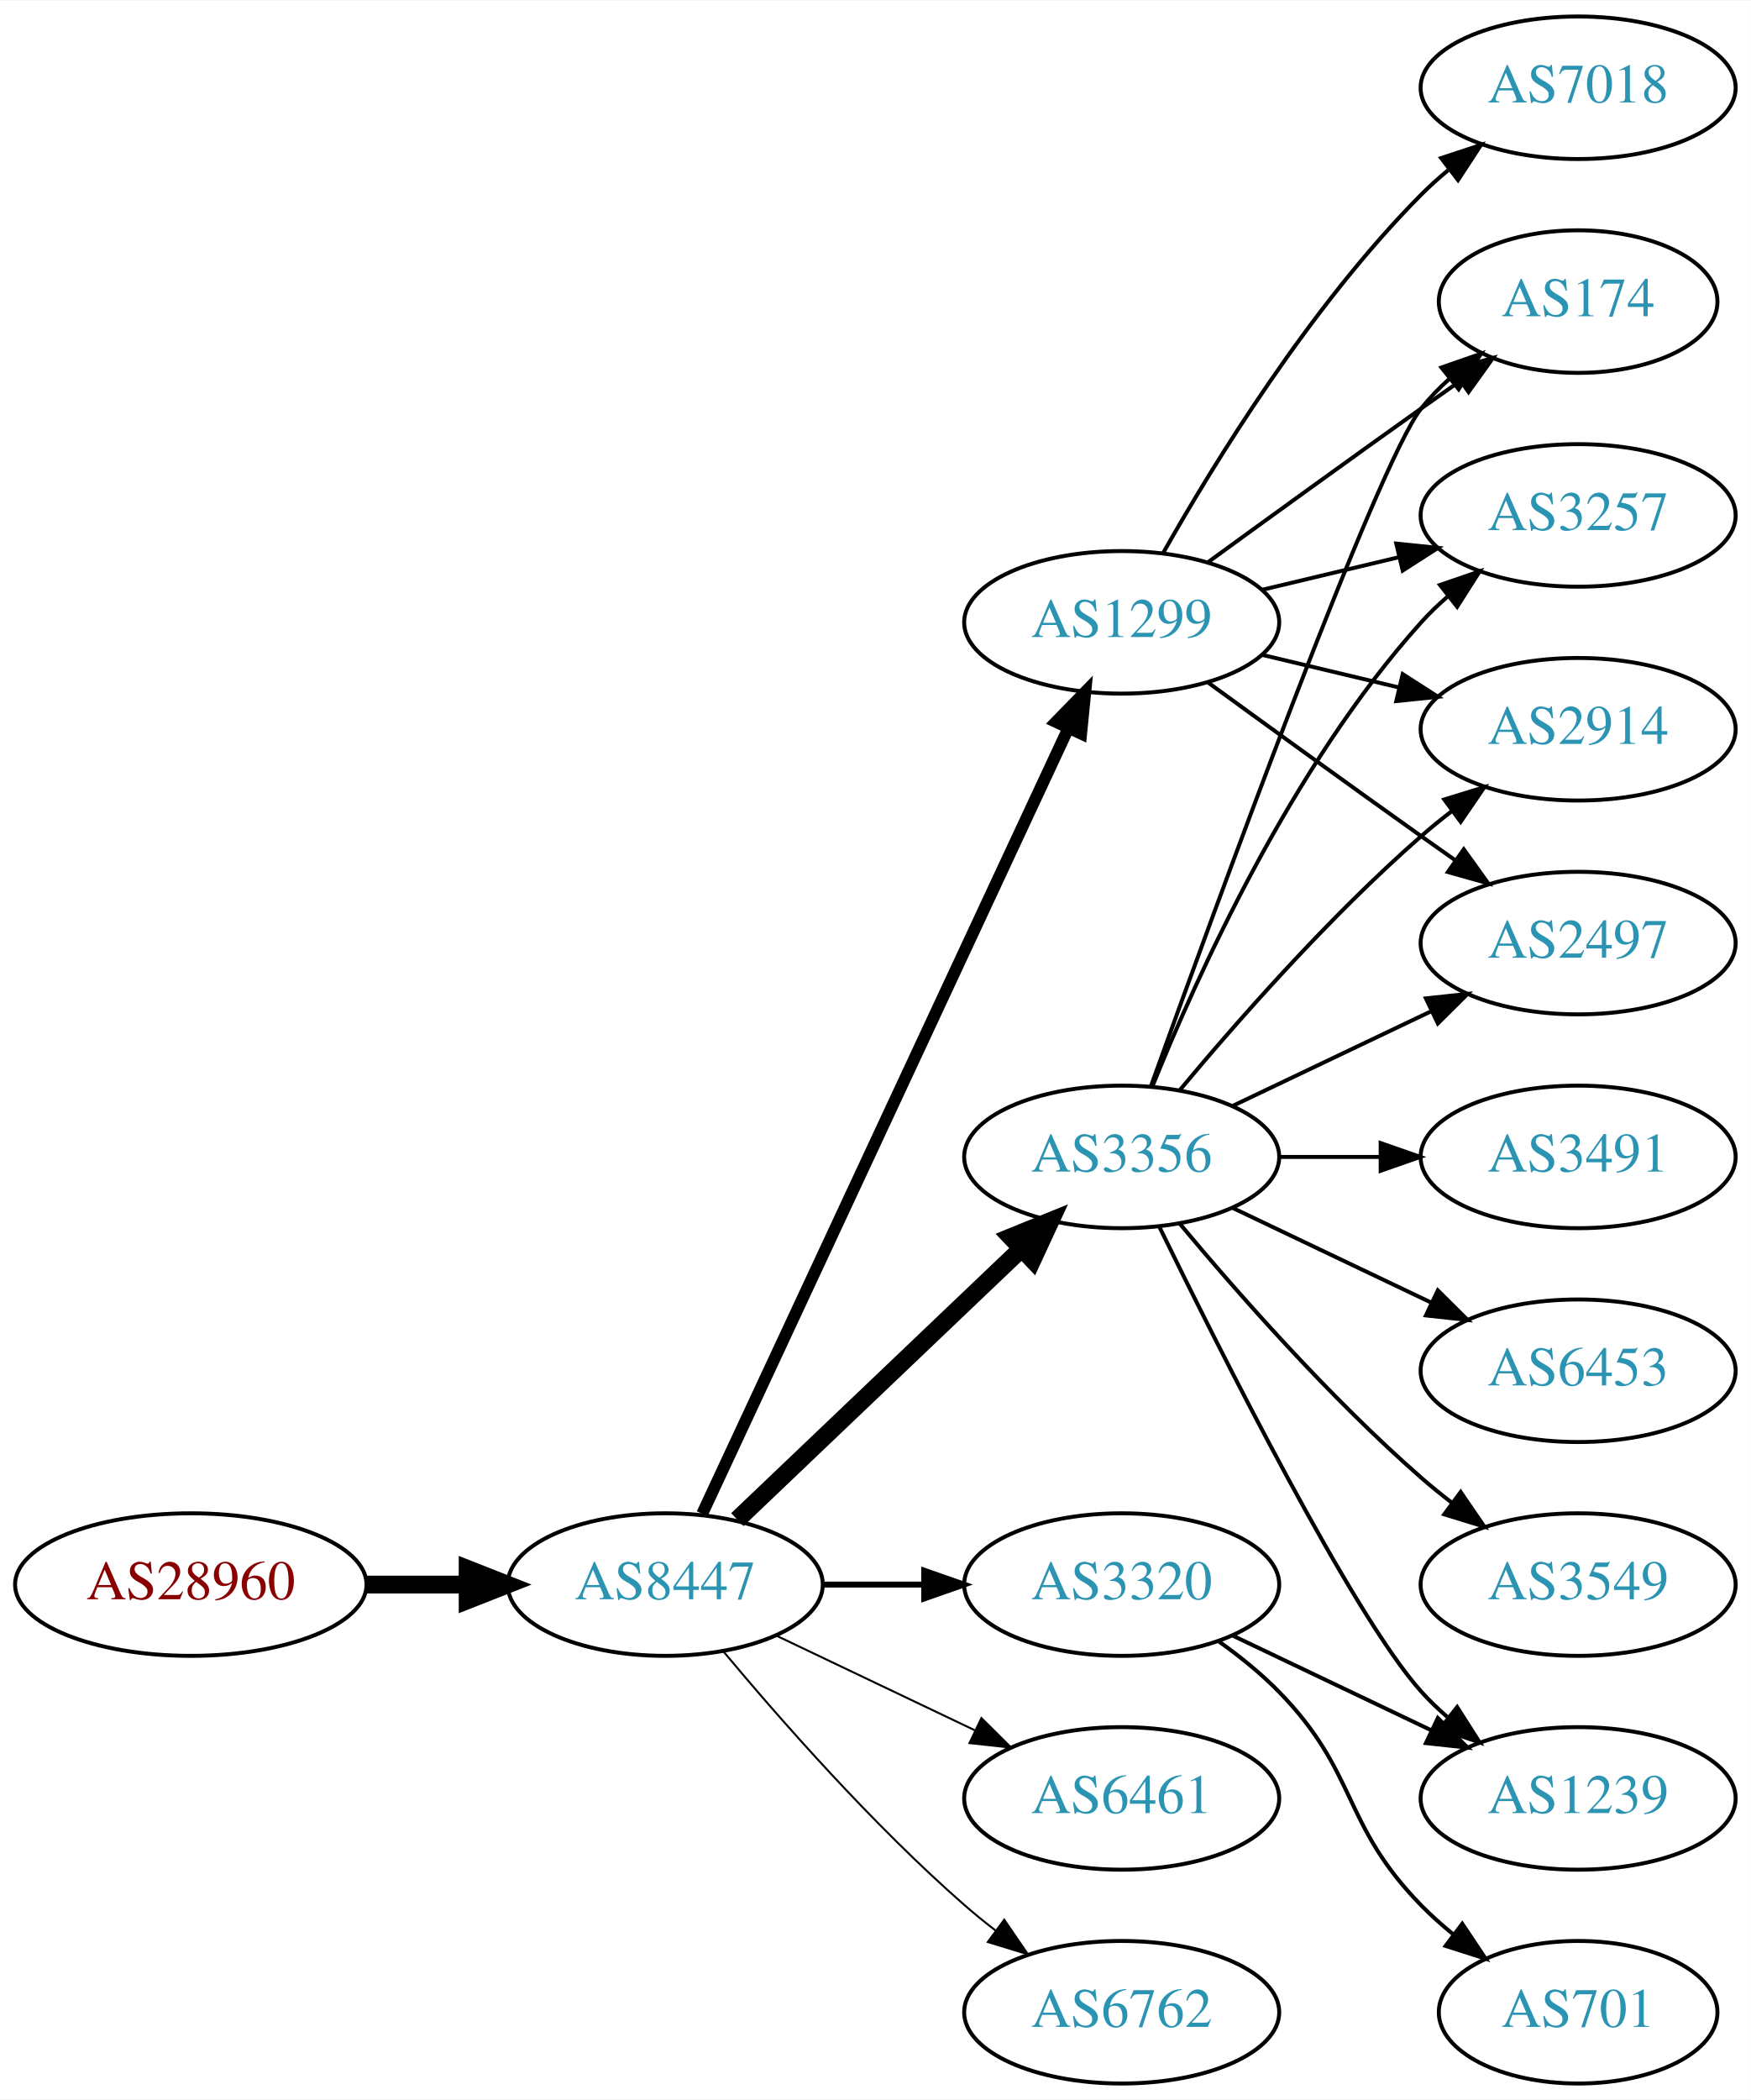
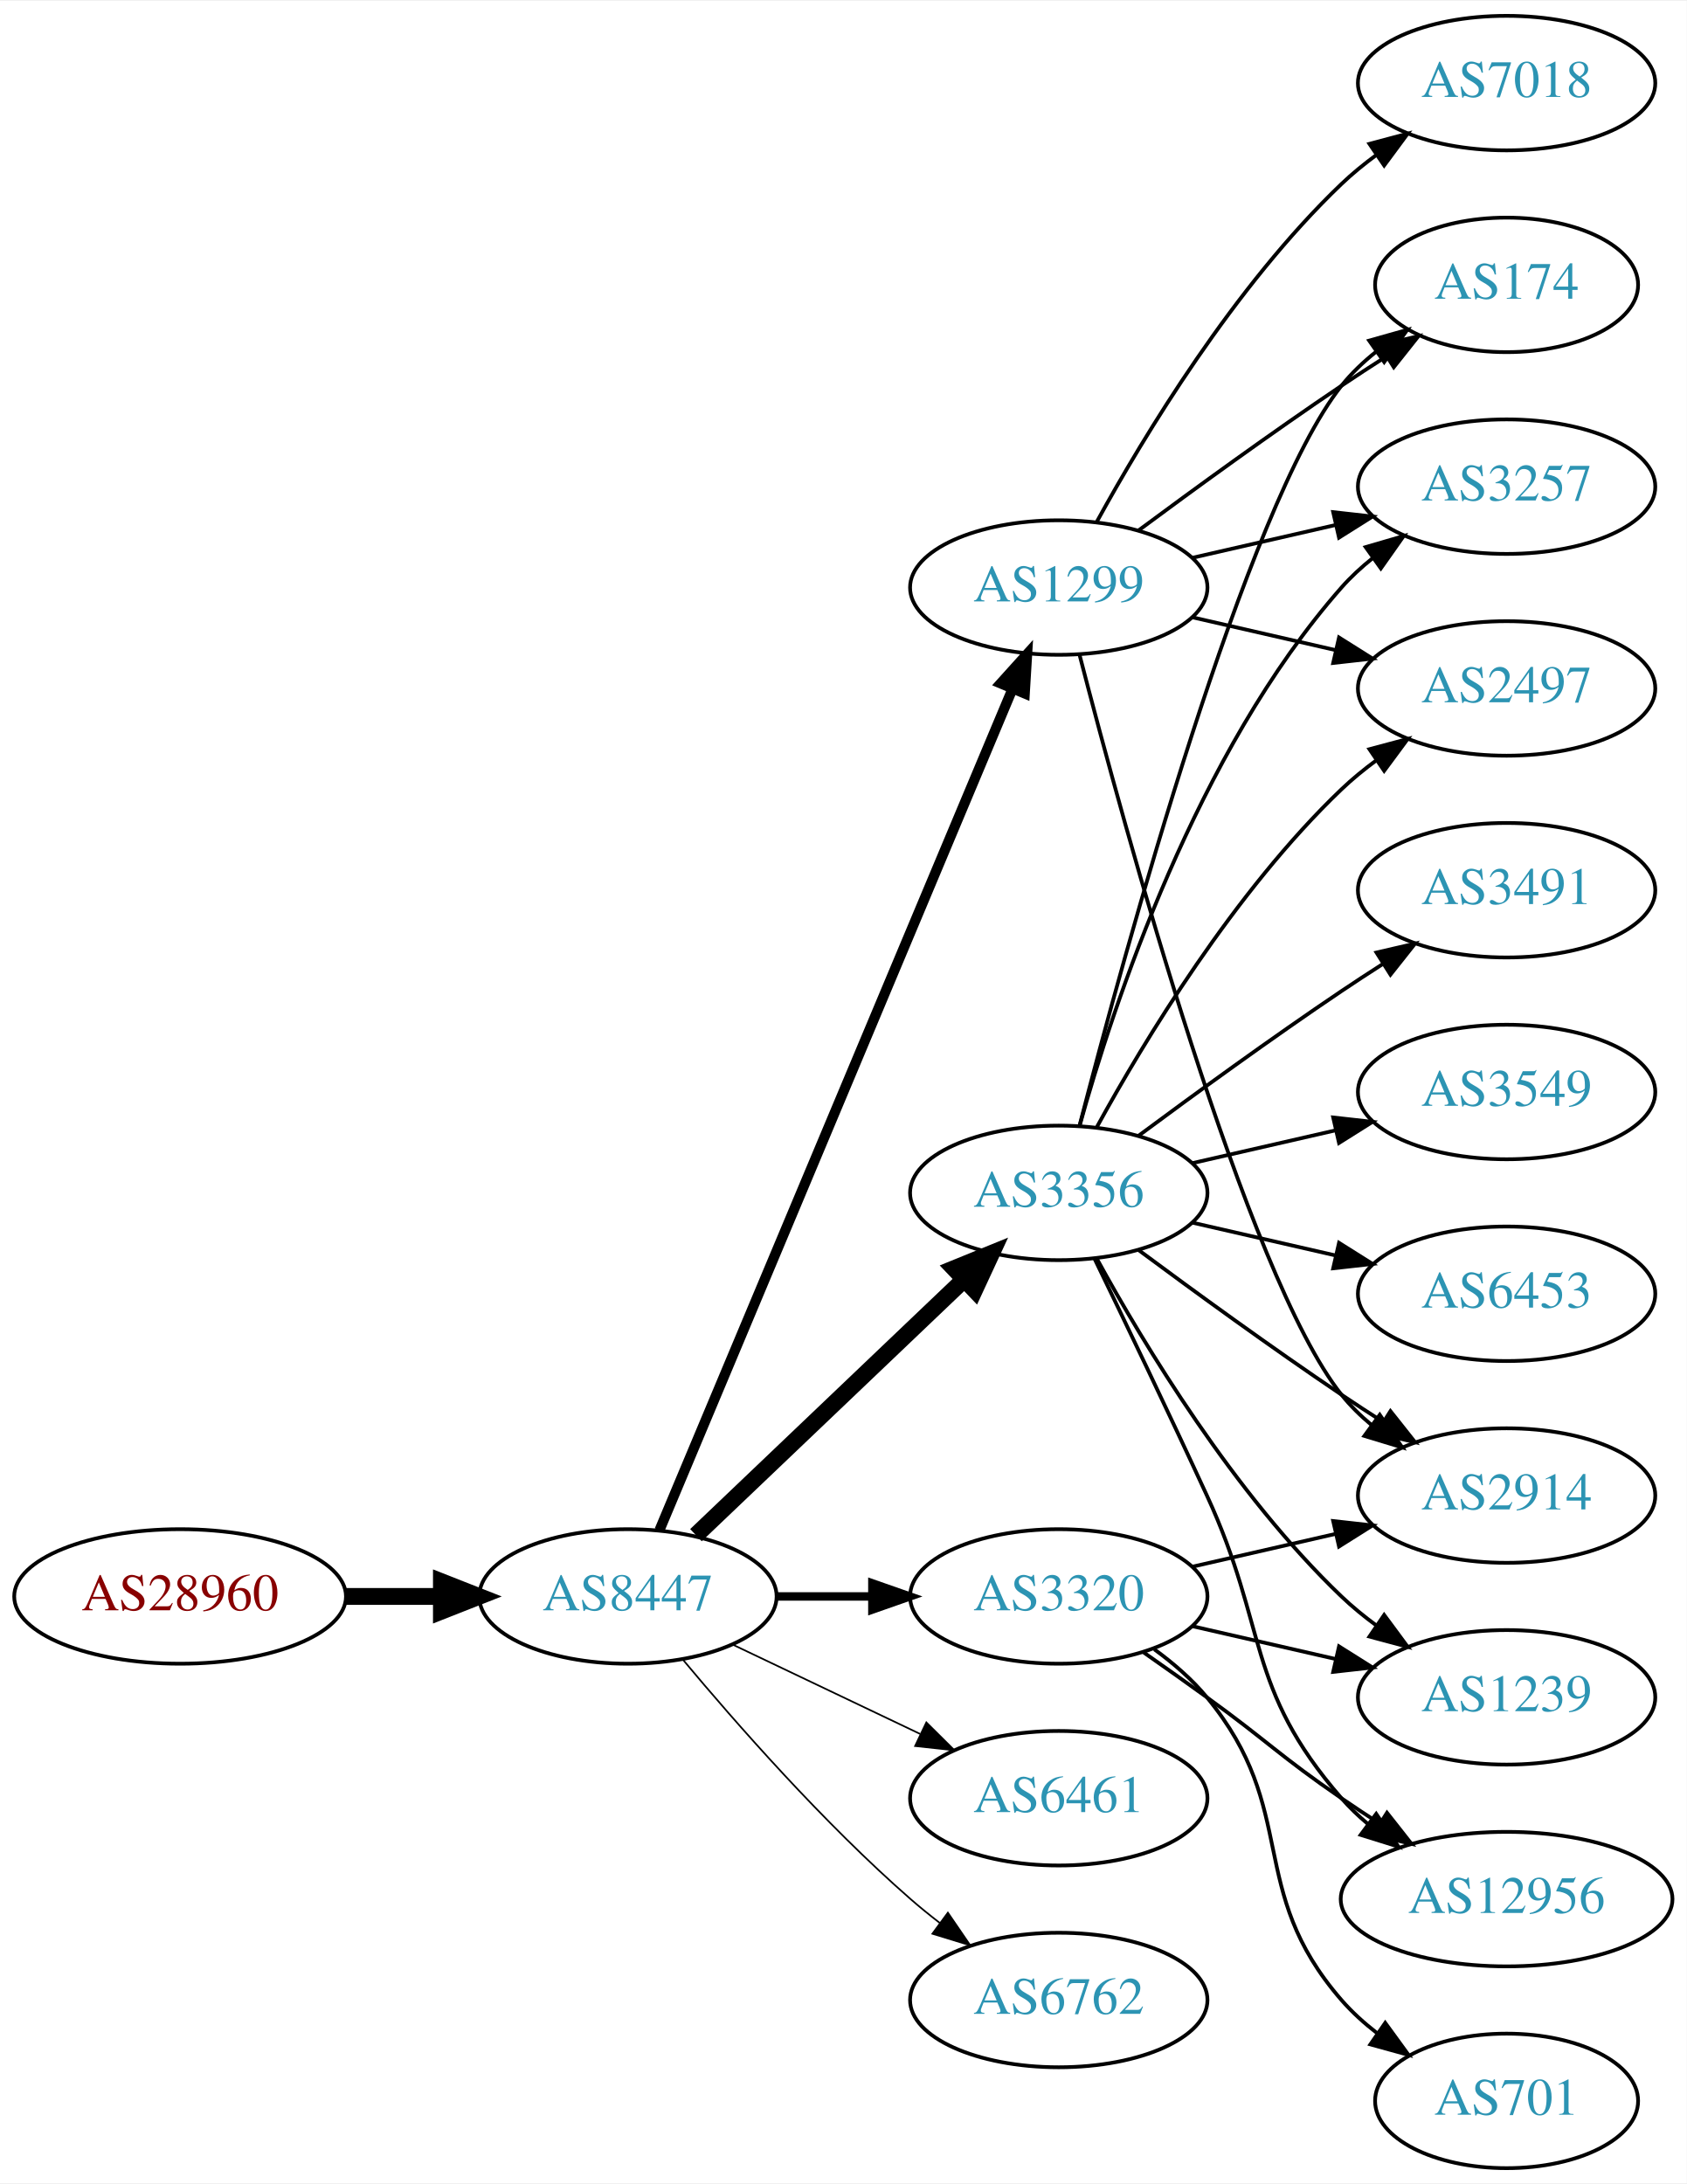
- <svg xmlns="http://www.w3.org/2000/svg" xmlns:xlink="http://www.w3.org/1999/xlink" width="442pt" height="530pt" viewBox="0.00 0.00 442.27 530.00">
-   <g id="graph0" class="graph" transform="scale(1 1) rotate(0) translate(4 526)">
-     <polygon fill="white" stroke="none" points="-4,4 -4,-526 438.271,-526 438.271,4 -4,4" />
+ <svg xmlns="http://www.w3.org/2000/svg" xmlns:xlink="http://www.w3.org/1999/xlink" width="451pt" height="584pt" viewBox="0.00 0.00 451.37 584.00">
+   <g id="graph0" class="graph" transform="scale(1 1) rotate(0) translate(4 580)">
+     <polygon fill="white" stroke="none" points="-4,4 -4,-580 447.37,-580 447.37,4 -4,4" />
    <g id="node1" class="node">
      <g id="a_node1">
        <a xlink:href="/asn/28960" xlink:title="AS28960 ~ Drei-Banken-EDV GmbH [AT]">
-           <ellipse fill="#ffffff" stroke="black" cx="44.196" cy="-126" rx="44.393" ry="18" />
-           <text text-anchor="middle" x="44.196" y="-122.3" font-family="Times,serif" font-size="14.00" fill="#880000">AS28960</text>
+           <ellipse fill="#ffffff" stroke="black" cx="44.196" cy="-153" rx="44.393" ry="18" />
+           <text text-anchor="middle" x="44.196" y="-149.3" font-family="Times,serif" font-size="14.00" fill="#880000">AS28960</text>
        </a>
      </g>
    </g>
    <g id="node2" class="node">
      <g id="a_node2">
        <a xlink:href="/asn/8447" xlink:title="AS8447 ~ A1 Telekom Austria AG [AT]">
-           <ellipse fill="#ffffff" stroke="black" cx="164.039" cy="-126" rx="39.794" ry="18" />
-           <text text-anchor="middle" x="164.039" y="-122.3" font-family="Times,serif" font-size="14.00" fill="#2c94b3">AS8447</text>
+           <ellipse fill="#ffffff" stroke="black" cx="164.039" cy="-153" rx="39.794" ry="18" />
+           <text text-anchor="middle" x="164.039" y="-149.3" font-family="Times,serif" font-size="14.00" fill="#2c94b3">AS8447</text>
        </a>
      </g>
    </g>
    <g id="edge1" class="edge">
-       <path fill="none" stroke="black" stroke-width="4.5" d="M88.407,-126C96.72,-126 105.482,-126 113.965,-126" />
-       <polygon fill="black" stroke="black" stroke-width="4.5" points="114.123,-129.938 124.123,-126 114.123,-122.063 114.123,-129.938" />
+       <path fill="none" stroke="black" stroke-width="4.5" d="M88.407,-153C96.72,-153 105.482,-153 113.965,-153" />
+       <polygon fill="black" stroke="black" stroke-width="4.5" points="114.123,-156.938 124.123,-153 114.123,-149.063 114.123,-156.938" />
    </g>
    <g id="node3" class="node">
      <g id="a_node3">
-         <a xlink:href="/asn/3356" xlink:title="AS3356 ~ Level 3 Parent, LLC [US]">
-           <ellipse fill="#ffffff" stroke="black" cx="279.332" cy="-234" rx="39.794" ry="18" />
-           <text text-anchor="middle" x="279.332" y="-230.3" font-family="Times,serif" font-size="14.00" fill="#2c94b3">AS3356</text>
+         <a xlink:href="/asn/1299" xlink:title="AS1299 ~ Telia Carrier [EU]">
+           <ellipse fill="#ffffff" stroke="black" cx="279.332" cy="-423" rx="39.794" ry="18" />
+           <text text-anchor="middle" x="279.332" y="-419.3" font-family="Times,serif" font-size="14.00" fill="#2c94b3">AS1299</text>
        </a>
      </g>
    </g>
    <g id="edge2" class="edge">
-       <path fill="none" stroke="black" stroke-width="4.5" d="M182.245,-142.403C201.321,-160.587 232.241,-190.063 253.838,-210.651" />
-       <polygon fill="black" stroke="black" stroke-width="4.5" points="251.379,-213.747 261.334,-217.797 256.813,-208.047 251.379,-213.747" />
+       <path fill="none" stroke="black" stroke-width="2.7" d="M172.472,-170.715C191.797,-216.771 243.72,-340.514 266.893,-395.739" />
+       <polygon fill="black" stroke="black" stroke-width="2.7" points="263.774,-397.352 270.871,-405.219 270.229,-394.644 263.774,-397.352" />
    </g>
    <g id="node4" class="node">
      <g id="a_node4">
-         <a xlink:href="/asn/1299" xlink:title="AS1299 ~ Telia Carrier [EU]">
-           <ellipse fill="#ffffff" stroke="black" cx="279.332" cy="-369" rx="39.794" ry="18" />
-           <text text-anchor="middle" x="279.332" y="-365.3" font-family="Times,serif" font-size="14.00" fill="#2c94b3">AS1299</text>
+         <a xlink:href="/asn/3356" xlink:title="AS3356 ~ Level 3 Parent, LLC [US]">
+           <ellipse fill="#ffffff" stroke="black" cx="279.332" cy="-261" rx="39.794" ry="18" />
+           <text text-anchor="middle" x="279.332" y="-257.3" font-family="Times,serif" font-size="14.00" fill="#2c94b3">AS3356</text>
        </a>
      </g>
    </g>
    <g id="edge3" class="edge">
-       <path fill="none" stroke="black" stroke-width="3" d="M173.369,-143.868C193.059,-186.101 242.559,-292.272 265.849,-342.227" />
-       <polygon fill="black" stroke="black" stroke-width="3" points="262.744,-343.849 270.141,-351.433 269.088,-340.891 262.744,-343.849" />
+       <path fill="none" stroke="black" stroke-width="4.5" d="M182.245,-169.403C201.321,-187.587 232.241,-217.063 253.838,-237.651" />
+       <polygon fill="black" stroke="black" stroke-width="4.5" points="251.379,-240.747 261.334,-244.797 256.813,-235.047 251.379,-240.747" />
    </g>
    <g id="node5" class="node">
      <g id="a_node5">
        <a xlink:href="/asn/3320" xlink:title="AS3320 ~ DTAG [DE]">
-           <ellipse fill="#ffffff" stroke="black" cx="279.332" cy="-126" rx="39.794" ry="18" />
-           <text text-anchor="middle" x="279.332" y="-122.3" font-family="Times,serif" font-size="14.00" fill="#2c94b3">AS3320</text>
+           <ellipse fill="#ffffff" stroke="black" cx="279.332" cy="-153" rx="39.794" ry="18" />
+           <text text-anchor="middle" x="279.332" y="-149.3" font-family="Times,serif" font-size="14.00" fill="#2c94b3">AS3320</text>
        </a>
      </g>
    </g>
    <g id="edge4" class="edge">
-       <path fill="none" stroke="black" stroke-width="1.5" d="M203.711,-126C211.914,-126 220.678,-126 229.21,-126" />
-       <polygon fill="black" stroke="black" stroke-width="1.5" points="229.449,-129.5 239.449,-126 229.449,-122.5 229.449,-129.5" />
+       <path fill="none" stroke="black" stroke-width="2.25" d="M203.711,-153C211.914,-153 220.678,-153 229.21,-153" />
+       <polygon fill="black" stroke="black" stroke-width="2.25" points="229.449,-156.5 239.449,-153 229.449,-149.5 229.449,-156.5" />
    </g>
    <g id="node6" class="node">
      <g id="a_node6">
        <a xlink:href="/asn/6461" xlink:title="AS6461 ~ Zayo Bandwidth [US]">
-           <ellipse fill="#ffffff" stroke="black" cx="279.332" cy="-72" rx="39.794" ry="18" />
-           <text text-anchor="middle" x="279.332" y="-68.3" font-family="Times,serif" font-size="14.00" fill="#2c94b3">AS6461</text>
+           <ellipse fill="#ffffff" stroke="black" cx="279.332" cy="-99" rx="39.794" ry="18" />
+           <text text-anchor="middle" x="279.332" y="-95.3" font-family="Times,serif" font-size="14.00" fill="#2c94b3">AS6461</text>
        </a>
      </g>
    </g>
    <g id="edge5" class="edge">
-       <path fill="none" stroke="black" stroke-width="0.5" d="M192.175,-113.066C207.169,-105.919 225.99,-96.948 242.213,-89.215" />
-       <polygon fill="black" stroke="black" stroke-width="0.5" points="243.895,-92.291 251.417,-84.829 240.884,-85.972 243.895,-92.291" />
+       <path fill="none" stroke="black" stroke-width="0.45" d="M192.175,-140.066C207.169,-132.919 225.99,-123.948 242.213,-116.215" />
+       <polygon fill="black" stroke="black" stroke-width="0.45" points="243.895,-119.291 251.417,-111.829 240.884,-112.972 243.895,-119.291" />
    </g>
    <g id="node7" class="node">
      <g id="a_node7">
        <a xlink:href="/asn/6762" xlink:title="AS6762 ~ TELECOM ITALIA SPARKLE S.p.A. [IT]">
-           <ellipse fill="#ffffff" stroke="black" cx="279.332" cy="-18" rx="39.794" ry="18" />
-           <text text-anchor="middle" x="279.332" y="-14.3" font-family="Times,serif" font-size="14.00" fill="#2c94b3">AS6762</text>
+           <ellipse fill="#ffffff" stroke="black" cx="279.332" cy="-45" rx="39.794" ry="18" />
+           <text text-anchor="middle" x="279.332" y="-41.3" font-family="Times,serif" font-size="14.00" fill="#2c94b3">AS6762</text>
        </a>
      </g>
    </g>
    <g id="edge6" class="edge">
-       <path fill="none" stroke="black" stroke-width="0.5" d="M178.669,-109.183C192.951,-92.071 216.498,-65.255 239.685,-45 242.151,-42.846 244.789,-40.706 247.487,-38.628" />
-       <polygon fill="black" stroke="black" stroke-width="0.5" points="249.66,-41.375 255.641,-32.63 245.512,-35.736 249.66,-41.375" />
+       <path fill="none" stroke="black" stroke-width="0.45" d="M178.669,-136.183C192.951,-119.071 216.498,-92.255 239.685,-72 242.151,-69.846 244.789,-67.706 247.487,-65.628" />
+       <polygon fill="black" stroke="black" stroke-width="0.45" points="249.66,-68.375 255.641,-59.63 245.512,-62.736 249.66,-68.375" />
    </g>
    <g id="node8" class="node">
      <g id="a_node8">
        <a xlink:href="/asn/174" xlink:title="AS174 ~ Cogent Communications [US]">
-           <ellipse fill="#ffffff" stroke="black" cx="394.625" cy="-450" rx="35.194" ry="18" />
-           <text text-anchor="middle" x="394.625" y="-446.3" font-family="Times,serif" font-size="14.00" fill="#2c94b3">AS174</text>
+           <ellipse fill="#ffffff" stroke="black" cx="399.174" cy="-504" rx="35.194" ry="18" />
+           <text text-anchor="middle" x="399.174" y="-500.3" font-family="Times,serif" font-size="14.00" fill="#2c94b3">AS174</text>
        </a>
      </g>
    </g>
    <g id="edge7" class="edge">
-       <path fill="none" stroke="black" d="M286.705,-251.825C302.646,-296.151 343.771,-408.812 354.978,-423 357.058,-425.633 359.463,-428.116 362.036,-430.428" />
-       <polygon fill="black" stroke="black" points="360.092,-433.354 370.099,-436.835 364.447,-427.873 360.092,-433.354" />
+       <path fill="none" stroke="black" d="M300.662,-438.277C315.524,-449.304 336.269,-464.407 354.978,-477 358.795,-479.569 362.845,-482.21 366.876,-484.786" />
+       <polygon fill="black" stroke="black" points="365.245,-487.895 375.57,-490.271 368.98,-481.975 365.245,-487.895" />
    </g>
    <g id="node9" class="node">
      <g id="a_node9">
        <a xlink:href="/asn/3257" xlink:title="AS3257 ~ GTT [DE]">
-           <ellipse fill="#ffffff" stroke="black" cx="394.625" cy="-396" rx="39.794" ry="18" />
-           <text text-anchor="middle" x="394.625" y="-392.3" font-family="Times,serif" font-size="14.00" fill="#2c94b3">AS3257</text>
+           <ellipse fill="#ffffff" stroke="black" cx="399.174" cy="-450" rx="39.794" ry="18" />
+           <text text-anchor="middle" x="399.174" y="-446.3" font-family="Times,serif" font-size="14.00" fill="#2c94b3">AS3257</text>
        </a>
      </g>
    </g>
    <g id="edge8" class="edge">
-       <path fill="none" stroke="black" d="M287.079,-251.787C298.13,-279.243 322.184,-332.578 354.978,-369 356.98,-371.224 359.199,-373.363 361.532,-375.397" />
-       <polygon fill="black" stroke="black" points="359.73,-378.433 369.751,-381.873 364.062,-372.935 359.73,-378.433" />
+       <path fill="none" stroke="black" d="M315.051,-430.955C327.051,-433.704 340.672,-436.825 353.364,-439.733" />
+       <polygon fill="black" stroke="black" points="352.767,-443.187 363.296,-442.009 354.33,-436.364 352.767,-443.187" />
    </g>
    <g id="node10" class="node">
      <g id="a_node10">
-         <a xlink:href="/asn/3491" xlink:title="AS3491 ~ PCCW Global, Inc. [US]">
-           <ellipse fill="#ffffff" stroke="black" cx="394.625" cy="-234" rx="39.794" ry="18" />
-           <text text-anchor="middle" x="394.625" y="-230.3" font-family="Times,serif" font-size="14.00" fill="#2c94b3">AS3491</text>
+         <a xlink:href="/asn/2497" xlink:title="AS2497 ~ Internet Initiative Japan Inc. [JP]">
+           <ellipse fill="#ffffff" stroke="black" cx="399.174" cy="-396" rx="39.794" ry="18" />
+           <text text-anchor="middle" x="399.174" y="-392.3" font-family="Times,serif" font-size="14.00" fill="#2c94b3">AS2497</text>
        </a>
      </g>
    </g>
    <g id="edge9" class="edge">
-       <path fill="none" stroke="black" d="M319.004,-234C327.207,-234 335.971,-234 344.503,-234" />
-       <polygon fill="black" stroke="black" points="344.742,-237.5 354.742,-234 344.742,-230.5 344.742,-237.5" />
+       <path fill="none" stroke="black" d="M315.051,-415.045C327.051,-412.296 340.672,-409.175 353.364,-406.267" />
+       <polygon fill="black" stroke="black" points="354.33,-409.636 363.296,-403.991 352.767,-402.813 354.33,-409.636" />
    </g>
    <g id="node11" class="node">
      <g id="a_node11">
-         <a xlink:href="/asn/1239" xlink:title="AS1239 ~ Sprint [US]">
-           <ellipse fill="#ffffff" stroke="black" cx="394.625" cy="-72" rx="39.794" ry="18" />
-           <text text-anchor="middle" x="394.625" y="-68.3" font-family="Times,serif" font-size="14.00" fill="#2c94b3">AS1239</text>
+         <a xlink:href="/asn/2914" xlink:title="AS2914 ~ NTT America, Inc. [US]">
+           <ellipse fill="#ffffff" stroke="black" cx="399.174" cy="-180" rx="39.794" ry="18" />
+           <text text-anchor="middle" x="399.174" y="-176.3" font-family="Times,serif" font-size="14.00" fill="#2c94b3">AS2914</text>
        </a>
      </g>
    </g>
    <g id="edge10" class="edge">
-       <path fill="none" stroke="black" d="M288.769,-216.489C304.388,-184.491 337.774,-118.107 354.978,-99 356.98,-96.776 359.199,-94.637 361.532,-92.603" />
-       <polygon fill="black" stroke="black" points="364.062,-95.065 369.751,-86.127 359.73,-89.567 364.062,-95.065" />
+       <path fill="none" stroke="black" d="M284.849,-405.158C296.699,-359.353 329.522,-238.97 354.978,-207 357.319,-204.06 360.074,-201.351 363.04,-198.879" />
+       <polygon fill="black" stroke="black" points="365.232,-201.612 371.246,-192.89 361.105,-195.958 365.232,-201.612" />
    </g>
    <g id="node12" class="node">
      <g id="a_node12">
-         <a xlink:href="/asn/6453" xlink:title="AS6453 ~ TATA COMMUNICATIONS (AMERICA) INC [US]">
-           <ellipse fill="#ffffff" stroke="black" cx="394.625" cy="-180" rx="39.794" ry="18" />
-           <text text-anchor="middle" x="394.625" y="-176.3" font-family="Times,serif" font-size="14.00" fill="#2c94b3">AS6453</text>
+         <a xlink:href="/asn/7018" xlink:title="AS7018 ~ AT&amp;T Services, Inc. [US]">
+           <ellipse fill="#ffffff" stroke="black" cx="399.174" cy="-558" rx="39.794" ry="18" />
+           <text text-anchor="middle" x="399.174" y="-554.3" font-family="Times,serif" font-size="14.00" fill="#2c94b3">AS7018</text>
        </a>
      </g>
    </g>
    <g id="edge11" class="edge">
-       <path fill="none" stroke="black" d="M307.468,-221.066C322.462,-213.919 341.283,-204.948 357.506,-197.215" />
-       <polygon fill="black" stroke="black" points="359.188,-200.291 366.71,-192.829 356.177,-193.972 359.188,-200.291" />
+       <path fill="none" stroke="black" d="M289.573,-440.713C302.118,-463.561 326.295,-503.611 354.978,-531 357.846,-533.739 361.035,-536.347 364.344,-538.785" />
+       <polygon fill="black" stroke="black" points="362.468,-541.742 372.704,-544.477 366.407,-535.956 362.468,-541.742" />
+     </g>
+     <g id="edge12" class="edge">
+       <path fill="none" stroke="black" d="M284.849,-278.842C296.699,-324.647 329.522,-445.03 354.978,-477 357.643,-480.347 360.843,-483.393 364.281,-486.132" />
+       <polygon fill="black" stroke="black" points="362.398,-489.087 372.595,-491.965 366.419,-483.357 362.398,-489.087" />
+     </g>
+     <g id="edge15" class="edge">
+       <path fill="none" stroke="black" d="M284.904,-278.946C293.81,-310.995 316.094,-378.842 354.978,-423 357.462,-425.821 360.312,-428.449 363.337,-430.871" />
+       <polygon fill="black" stroke="black" points="361.455,-433.828 371.627,-436.791 365.523,-428.131 361.455,-433.828" />
+     </g>
+     <g id="edge16" class="edge">
+       <path fill="none" stroke="black" d="M289.573,-278.713C302.118,-301.561 326.295,-341.611 354.978,-369 357.846,-371.739 361.035,-374.347 364.344,-376.785" />
+       <polygon fill="black" stroke="black" points="362.468,-379.742 372.704,-382.477 366.407,-373.956 362.468,-379.742" />
+     </g>
+     <g id="edge19" class="edge">
+       <path fill="none" stroke="black" d="M300.662,-245.723C315.524,-234.696 336.269,-219.593 354.978,-207 358.527,-204.611 362.277,-202.161 366.026,-199.758" />
+       <polygon fill="black" stroke="black" points="368.094,-202.591 374.674,-194.288 364.352,-196.675 368.094,-202.591" />
    </g>
    <g id="node13" class="node">
      <g id="a_node13">
-         <a xlink:href="/asn/2914" xlink:title="AS2914 ~ NTT America, Inc. [US]">
-           <ellipse fill="#ffffff" stroke="black" cx="394.625" cy="-342" rx="39.794" ry="18" />
-           <text text-anchor="middle" x="394.625" y="-338.3" font-family="Times,serif" font-size="14.00" fill="#2c94b3">AS2914</text>
-         </a>
-       </g>
-     </g>
-     <g id="edge12" class="edge">
-       <path fill="none" stroke="black" d="M293.962,-250.817C308.244,-267.929 331.791,-294.745 354.978,-315 357.444,-317.154 360.082,-319.294 362.78,-321.372" />
-       <polygon fill="black" stroke="black" points="360.805,-324.264 370.934,-327.37 364.953,-318.625 360.805,-324.264" />
+         <a xlink:href="/asn/3549" xlink:title="AS3549 ~ Level 3 Parent, LLC [US]">
+           <ellipse fill="#ffffff" stroke="black" cx="399.174" cy="-288" rx="39.794" ry="18" />
+           <text text-anchor="middle" x="399.174" y="-284.3" font-family="Times,serif" font-size="14.00" fill="#2c94b3">AS3549</text>
+         </a>
+       </g>
+     </g>
+     <g id="edge13" class="edge">
+       <path fill="none" stroke="black" d="M315.051,-268.955C327.051,-271.704 340.672,-274.825 353.364,-277.733" />
+       <polygon fill="black" stroke="black" points="352.767,-281.187 363.296,-280.009 354.33,-274.364 352.767,-281.187" />
    </g>
    <g id="node14" class="node">
      <g id="a_node14">
-         <a xlink:href="/asn/2497" xlink:title="AS2497 ~ Internet Initiative Japan Inc. [JP]">
-           <ellipse fill="#ffffff" stroke="black" cx="394.625" cy="-288" rx="39.794" ry="18" />
-           <text text-anchor="middle" x="394.625" y="-284.3" font-family="Times,serif" font-size="14.00" fill="#2c94b3">AS2497</text>
-         </a>
-       </g>
-     </g>
-     <g id="edge13" class="edge">
-       <path fill="none" stroke="black" d="M307.468,-246.934C322.462,-254.081 341.283,-263.052 357.506,-270.785" />
-       <polygon fill="black" stroke="black" points="356.177,-274.028 366.71,-275.171 359.188,-267.709 356.177,-274.028" />
+         <a xlink:href="/asn/12956" xlink:title="AS12956 ~ TELXIUS [ES]">
+           <ellipse fill="#ffffff" stroke="black" cx="399.174" cy="-72" rx="44.393" ry="18" />
+           <text text-anchor="middle" x="399.174" y="-68.3" font-family="Times,serif" font-size="14.00" fill="#2c94b3">AS12956</text>
+         </a>
+       </g>
+     </g>
+     <g id="edge14" class="edge">
+       <path fill="none" stroke="black" d="M288.913,-243.367C296.837,-227.002 308.873,-201.935 318.978,-180 335.462,-144.219 329.144,-128.742 354.978,-99 357.124,-96.53 359.552,-94.209 362.135,-92.047" />
+       <polygon fill="black" stroke="black" points="364.281,-94.814 370.227,-86.044 360.11,-89.192 364.281,-94.814" />
    </g>
    <g id="node15" class="node">
      <g id="a_node15">
-         <a xlink:href="/asn/3549" xlink:title="AS3549 ~ Level 3 Parent, LLC [US]">
-           <ellipse fill="#ffffff" stroke="black" cx="394.625" cy="-126" rx="39.794" ry="18" />
-           <text text-anchor="middle" x="394.625" y="-122.3" font-family="Times,serif" font-size="14.00" fill="#2c94b3">AS3549</text>
-         </a>
-       </g>
-     </g>
-     <g id="edge14" class="edge">
-       <path fill="none" stroke="black" d="M293.962,-217.183C308.244,-200.071 331.791,-173.255 354.978,-153 357.444,-150.846 360.082,-148.706 362.78,-146.628" />
-       <polygon fill="black" stroke="black" points="364.953,-149.375 370.934,-140.63 360.805,-143.736 364.953,-149.375" />
-     </g>
-     <g id="edge18" class="edge">
-       <path fill="none" stroke="black" d="M301.18,-384.222C316.114,-395.091 336.727,-410.025 354.978,-423 358.188,-425.282 361.557,-427.661 364.912,-430.018" />
-       <polygon fill="black" stroke="black" points="362.924,-432.899 373.123,-435.77 366.94,-427.166 362.924,-432.899" />
-     </g>
-     <g id="edge19" class="edge">
-       <path fill="none" stroke="black" d="M314.939,-377.248C325.81,-379.838 337.964,-382.735 349.407,-385.462" />
-       <polygon fill="black" stroke="black" points="348.69,-388.889 359.229,-387.803 350.313,-382.08 348.69,-388.889" />
-     </g>
-     <g id="edge15" class="edge">
-       <path fill="none" stroke="black" d="M314.939,-360.752C325.81,-358.162 337.964,-355.265 349.407,-352.538" />
-       <polygon fill="black" stroke="black" points="350.313,-355.92 359.229,-350.197 348.69,-349.111 350.313,-355.92" />
+         <a xlink:href="/asn/6453" xlink:title="AS6453 ~ TATA COMMUNICATIONS (AMERICA) INC [US]">
+           <ellipse fill="#ffffff" stroke="black" cx="399.174" cy="-234" rx="39.794" ry="18" />
+           <text text-anchor="middle" x="399.174" y="-230.3" font-family="Times,serif" font-size="14.00" fill="#2c94b3">AS6453</text>
+         </a>
+       </g>
    </g>
    <g id="edge17" class="edge">
-       <path fill="none" stroke="black" d="M301.18,-353.778C316.114,-342.909 336.727,-327.975 354.978,-315 357.799,-312.995 360.742,-310.915 363.69,-308.841" />
-       <polygon fill="black" stroke="black" points="365.736,-311.681 371.914,-303.074 361.717,-305.95 365.736,-311.681" />
+       <path fill="none" stroke="black" d="M315.051,-253.045C327.051,-250.296 340.672,-247.175 353.364,-244.267" />
+       <polygon fill="black" stroke="black" points="354.33,-247.636 363.296,-241.991 352.767,-240.813 354.33,-247.636" />
    </g>
    <g id="node16" class="node">
      <g id="a_node16">
-         <a xlink:href="/asn/7018" xlink:title="AS7018 ~ AT&amp;T Services, Inc. [US]">
-           <ellipse fill="#ffffff" stroke="black" cx="394.625" cy="-504" rx="39.794" ry="18" />
-           <text text-anchor="middle" x="394.625" y="-500.3" font-family="Times,serif" font-size="14.00" fill="#2c94b3">AS7018</text>
-         </a>
-       </g>
-     </g>
-     <g id="edge16" class="edge">
-       <path fill="none" stroke="black" d="M289.791,-386.49C302.573,-409.096 327.005,-448.886 354.978,-477 357.089,-479.121 359.385,-481.188 361.77,-483.171" />
-       <polygon fill="black" stroke="black" points="360.023,-486.242 370.086,-489.556 364.286,-480.69 360.023,-486.242" />
-     </g>
-     <g id="edge20" class="edge">
-       <path fill="none" stroke="black" d="M307.468,-113.066C322.462,-105.919 341.283,-96.948 357.506,-89.215" />
-       <polygon fill="black" stroke="black" points="359.188,-92.291 366.71,-84.829 356.177,-85.972 359.188,-92.291" />
+         <a xlink:href="/asn/3491" xlink:title="AS3491 ~ PCCW Global, Inc. [US]">
+           <ellipse fill="#ffffff" stroke="black" cx="399.174" cy="-342" rx="39.794" ry="18" />
+           <text text-anchor="middle" x="399.174" y="-338.3" font-family="Times,serif" font-size="14.00" fill="#2c94b3">AS3491</text>
+         </a>
+       </g>
+     </g>
+     <g id="edge18" class="edge">
+       <path fill="none" stroke="black" d="M300.662,-276.277C315.524,-287.304 336.269,-302.407 354.978,-315 358.527,-317.389 362.277,-319.839 366.026,-322.242" />
+       <polygon fill="black" stroke="black" points="364.352,-325.325 374.674,-327.712 368.094,-319.409 364.352,-325.325" />
    </g>
    <g id="node17" class="node">
      <g id="a_node17">
+         <a xlink:href="/asn/1239" xlink:title="AS1239 ~ Sprint [US]">
+           <ellipse fill="#ffffff" stroke="black" cx="399.174" cy="-126" rx="39.794" ry="18" />
+           <text text-anchor="middle" x="399.174" y="-122.3" font-family="Times,serif" font-size="14.00" fill="#2c94b3">AS1239</text>
+         </a>
+       </g>
+     </g>
+     <g id="edge20" class="edge">
+       <path fill="none" stroke="black" d="M289.573,-243.287C302.118,-220.439 326.295,-180.389 354.978,-153 357.846,-150.261 361.035,-147.653 364.344,-145.215" />
+       <polygon fill="black" stroke="black" points="366.407,-148.044 372.704,-139.523 362.468,-142.258 366.407,-148.044" />
+     </g>
+     <g id="edge22" class="edge">
+       <path fill="none" stroke="black" d="M315.051,-160.955C327.051,-163.704 340.672,-166.825 353.364,-169.733" />
+       <polygon fill="black" stroke="black" points="352.767,-173.187 363.296,-172.009 354.33,-166.364 352.767,-173.187" />
+     </g>
+     <g id="edge23" class="edge">
+       <path fill="none" stroke="black" d="M302.089,-137.991C307.623,-134.121 313.542,-129.936 318.978,-126 335.178,-114.271 338.483,-110.311 354.978,-99 358.249,-96.757 361.699,-94.472 365.166,-92.227" />
+       <polygon fill="black" stroke="black" points="367.167,-95.102 373.724,-86.78 363.408,-89.197 367.167,-95.102" />
+     </g>
+     <g id="edge21" class="edge">
+       <path fill="none" stroke="black" d="M315.051,-145.045C327.051,-142.296 340.672,-139.175 353.364,-136.267" />
+       <polygon fill="black" stroke="black" points="354.33,-139.636 363.296,-133.991 352.767,-132.813 354.33,-139.636" />
+     </g>
+     <g id="node18" class="node">
+       <g id="a_node18">
        <a xlink:href="/asn/701" xlink:title="AS701 ~ UUNET [US]">
-           <ellipse fill="#ffffff" stroke="black" cx="394.625" cy="-18" rx="35.194" ry="18" />
-           <text text-anchor="middle" x="394.625" y="-14.3" font-family="Times,serif" font-size="14.00" fill="#2c94b3">AS701</text>
-         </a>
-       </g>
-     </g>
-     <g id="edge21" class="edge">
-       <path fill="none" stroke="black" d="M303.926,-111.611C309.182,-107.852 314.513,-103.563 318.978,-99 339.151,-78.383 334.806,-65.617 354.978,-45 357.457,-42.466 360.204,-40.017 363.056,-37.696" />
-       <polygon fill="black" stroke="black" points="365.359,-40.343 371.242,-31.532 361.148,-34.752 365.359,-40.343" />
+           <ellipse fill="#ffffff" stroke="black" cx="399.174" cy="-18" rx="35.194" ry="18" />
+           <text text-anchor="middle" x="399.174" y="-14.3" font-family="Times,serif" font-size="14.00" fill="#2c94b3">AS701</text>
+         </a>
+       </g>
+     </g>
+     <g id="edge24" class="edge">
+       <path fill="none" stroke="black" d="M304.912,-138.844C310.007,-135.128 315.02,-130.799 318.978,-126 344.043,-95.606 329.144,-74.742 354.978,-45 357.784,-41.77 361.071,-38.797 364.559,-36.098" />
+       <polygon fill="black" stroke="black" points="366.693,-38.878 372.925,-30.31 362.71,-33.121 366.693,-38.878" />
    </g>
  </g>
</svg>
